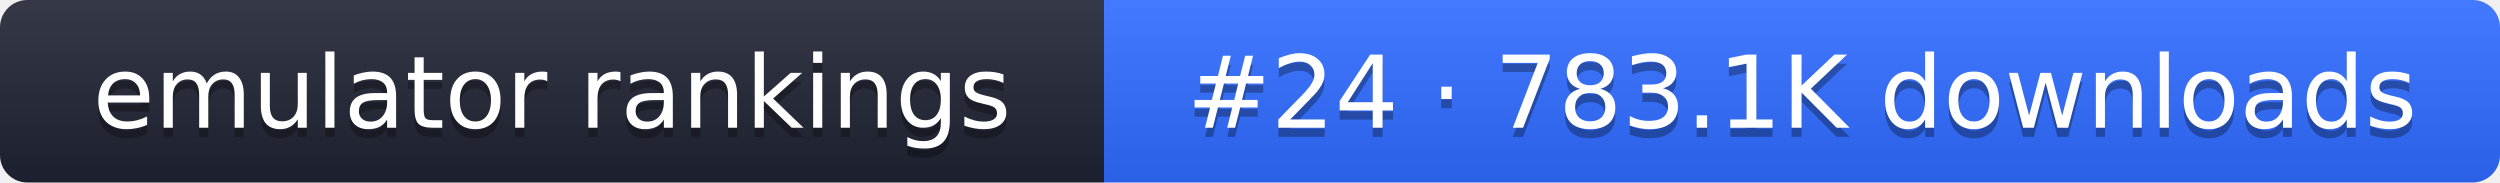
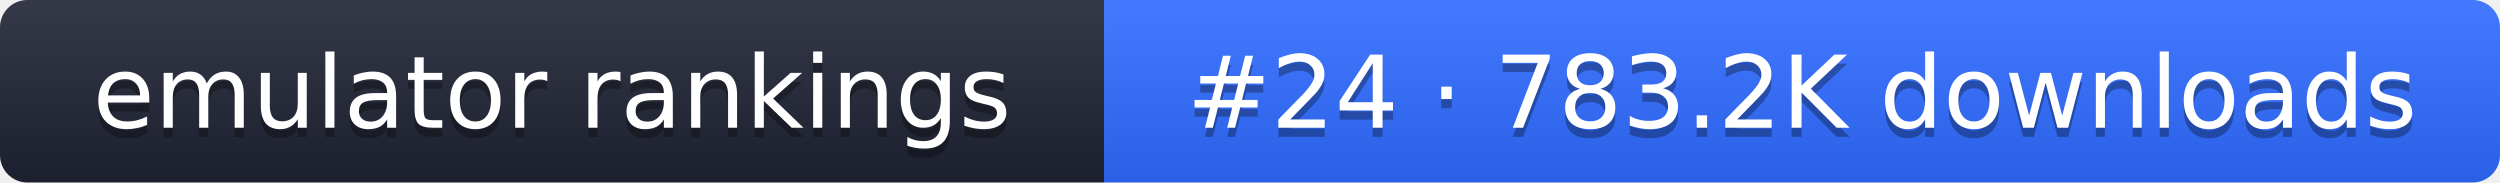
- <svg xmlns="http://www.w3.org/2000/svg" width="274" height="20" role="img" aria-label="emulator rankings: #24 · 783.1K downloads">
+ <svg xmlns="http://www.w3.org/2000/svg" width="274" height="20" role="img" aria-label="emulator rankings: #24 · 783.2K downloads">
  <linearGradient id="g" x2="0" y2="100%">
    <stop offset="0" stop-color="#fff" stop-opacity=".1" />
    <stop offset="1" stop-opacity=".1" />
  </linearGradient>
  <clipPath id="r">
    <rect width="274" height="20" rx="3" fill="#fff" />
  </clipPath>
  <g clip-path="url(#r)">
    <rect width="121" height="20" fill="#1f2433" />
    <rect x="121" width="153" height="20" fill="#2f6bff" />
    <rect width="274" height="20" fill="url(#g)" />
  </g>
  <g fill="#fff" text-anchor="middle" font-family="Verdana,DejaVu Sans,sans-serif" font-size="11">
    <text x="60.5" y="15" fill="#010101" fill-opacity=".3">emulator rankings</text>
    <text x="60.5" y="14">emulator rankings</text>
-     <text x="197.5" y="15" fill="#010101" fill-opacity=".3">#24 · 783.1K downloads</text>
-     <text x="197.5" y="14">#24 · 783.1K downloads</text>
+     <text x="197.5" y="15" fill="#010101" fill-opacity=".3">#24 · 783.2K downloads</text>
+     <text x="197.5" y="14">#24 · 783.2K downloads</text>
  </g>
</svg>
